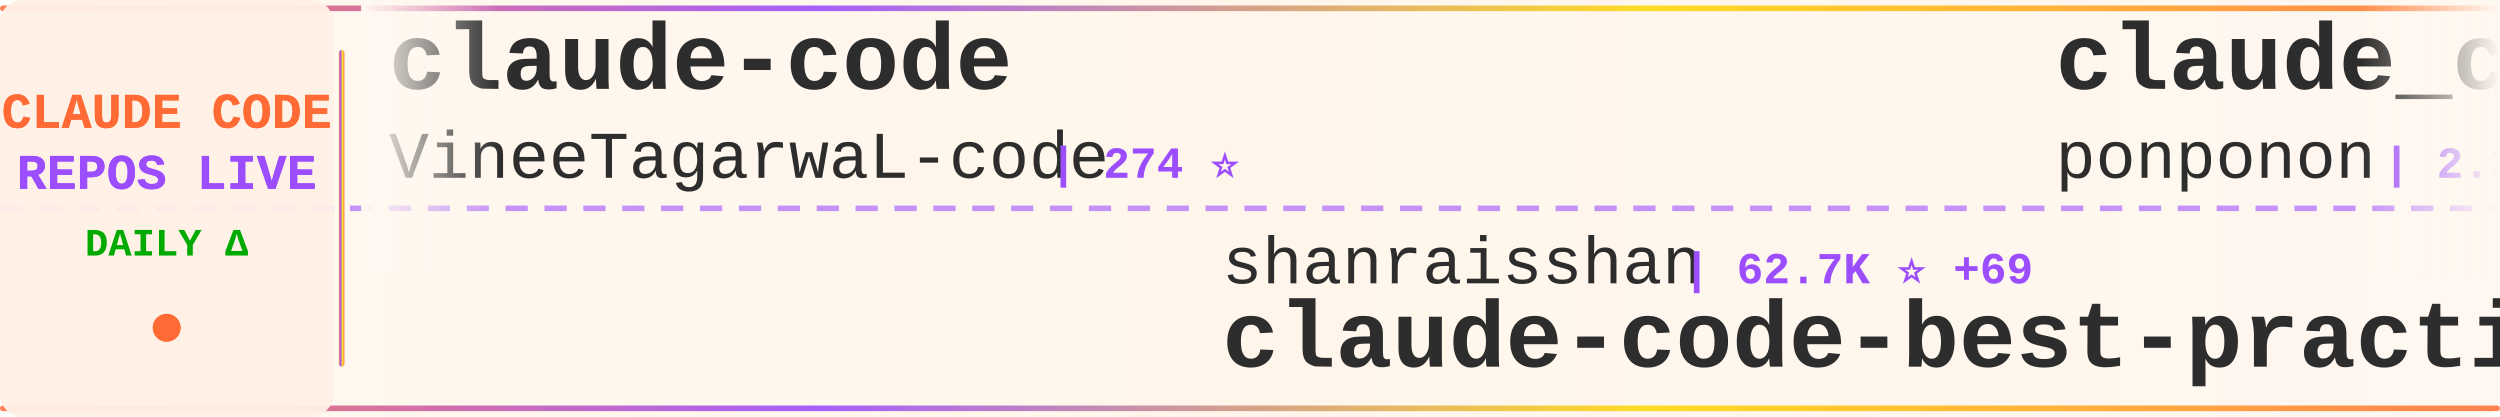
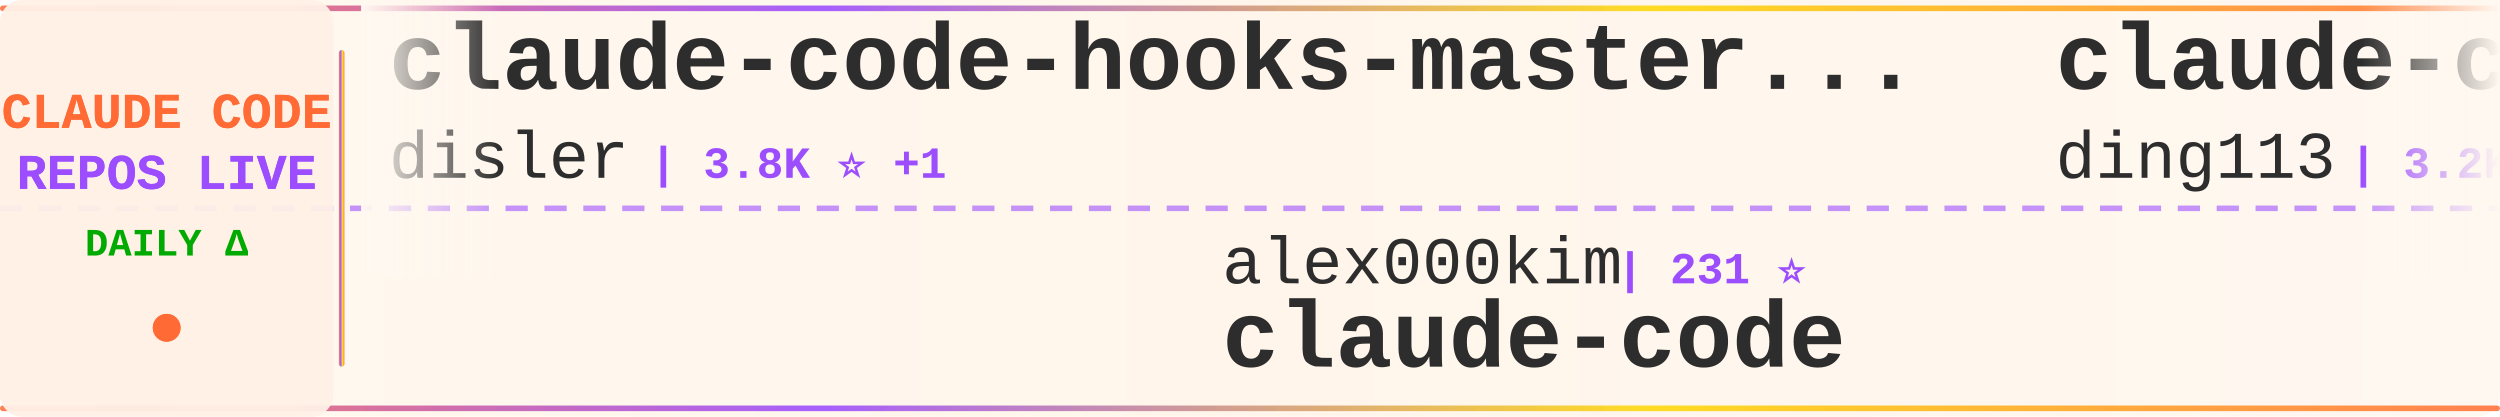
<svg xmlns="http://www.w3.org/2000/svg" width="900" height="150">
  <defs>
    <linearGradient id="tickerBg" x1="0%" y1="0%" x2="100%" y2="0%">
      <stop offset="0%" style="stop-color:#fff8f0;stop-opacity:0.98" />
      <stop offset="50%" style="stop-color:#fff5eb;stop-opacity:1" />
      <stop offset="100%" style="stop-color:#fff8f0;stop-opacity:0.98" />
    </linearGradient>
    <linearGradient id="borderGrad" x1="0%" y1="0%" x2="100%" y2="0%">
      <stop offset="0%" style="stop-color:#FF6B35;stop-opacity:0.85">
        <animate attributeName="stop-opacity" values="0.85;1;0.85" dur="2s" repeatCount="indefinite" />
      </stop>
      <stop offset="33%" style="stop-color:#9C4EFF;stop-opacity:0.9">
        <animate attributeName="stop-opacity" values="0.9;1;0.9" dur="2.2s" repeatCount="indefinite" />
      </stop>
      <stop offset="66%" style="stop-color:#FFD700;stop-opacity:0.85">
        <animate attributeName="stop-opacity" values="0.85;1;0.85" dur="1.8s" repeatCount="indefinite" />
      </stop>
      <stop offset="100%" style="stop-color:#FF6B35;stop-opacity:0.85">
        <animate attributeName="stop-opacity" values="0.85;1;0.85" dur="2s" repeatCount="indefinite" />
      </stop>
    </linearGradient>
    <filter id="textGlow">
      <feGaussianBlur stdDeviation="0.15" result="coloredBlur" />
      <feMerge>
        <feMergeNode in="coloredBlur" />
        <feMergeNode in="SourceGraphic" />
      </feMerge>
    </filter>
    <filter id="metricGlow">
      <feGaussianBlur stdDeviation="0.2" result="coloredBlur" />
      <feMerge>
        <feMergeNode in="coloredBlur" />
        <feMergeNode in="SourceGraphic" />
      </feMerge>
    </filter>
    <linearGradient id="leftFade" x1="0%" y1="0%" x2="100%" y2="0%">
      <stop offset="0%" style="stop-color:#fff8f0;stop-opacity:1" />
      <stop offset="100%" style="stop-color:#fff8f0;stop-opacity:0" />
    </linearGradient>
    <linearGradient id="rightFade" x1="0%" y1="0%" x2="100%" y2="0%">
      <stop offset="0%" style="stop-color:#fff8f0;stop-opacity:0" />
      <stop offset="100%" style="stop-color:#fff8f0;stop-opacity:1" />
    </linearGradient>
  </defs>
  <rect width="900" height="150" fill="url(#tickerBg)" rx="8" />
  <rect x="0" y="2" width="900" height="2" fill="url(#borderGrad)" rx="1" />
  <rect x="0" y="146" width="900" height="2" fill="url(#borderGrad)" rx="1" />
  <line x1="0" y1="75" x2="900" y2="75" stroke="#9C4EFF" stroke-width="2" stroke-dasharray="8 6" opacity="0.6" />
  <rect x="0" y="0" width="120" height="150" fill="#fff0e6" opacity="0.95" rx="8" />
  <text x="60" y="46" font-family="'Courier New', monospace" font-size="18" font-weight="bold" fill="#FF6B35" text-anchor="middle" filter="url(#textGlow)">
    CLAUDE CODE
  </text>
  <text x="60" y="68" font-family="'Courier New', monospace" font-size="18" font-weight="bold" fill="#9C4EFF" text-anchor="middle" filter="url(#textGlow)">
    REPOS LIVE
  </text>
  <text x="60" y="92" font-family="'Courier New', monospace" font-size="14" font-weight="bold" fill="#00aa00" text-anchor="middle">
    DAILY Δ
  </text>
  <circle cx="60" cy="118" r="5" fill="#FF6B35" filter="url(#metricGlow)">
    <animate attributeName="r" values="4;6;4" dur="1.5s" repeatCount="indefinite" />
    <animate attributeName="opacity" values="0.6;1;0.6" dur="1.5s" repeatCount="indefinite" />
  </circle>
  <rect x="122" y="18" width="2" height="114" fill="url(#borderGrad)" rx="1" />
  <clipPath id="tickerClip">
    <rect x="130" y="0" width="770" height="150" />
  </clipPath>
  <g clip-path="url(#tickerClip)">
    <g id="tickerItems">
      <animateTransform attributeName="transform" attributeType="XML" type="translate" from="0 0" to="-3000 0" dur="54s" repeatCount="indefinite" />
      <g transform="translate(0, 0)">
-         <text x="140" y="32" font-family="'Courier New', monospace" font-size="34" font-weight="bold" fill="#2d2d2d">claude-code</text>
-         <text x="140" y="64" font-family="'Courier New', monospace" font-size="24" font-weight="normal" fill="#2d2d2d" opacity="1.0">VineeTagarwaL-code</text>
-         <text x="378" y="64" font-family="'Courier New', monospace" font-size="16" font-weight="bold" fill="#9C4EFF"> | 274 ⭐</text>
+         <text x="140" y="32" font-family="'Courier New', monospace" font-size="34" font-weight="bold" fill="#2d2d2d">claude-code-hooks-master...</text>
+         <text x="140" y="64" font-family="'Courier New', monospace" font-size="24" font-weight="normal" fill="#2d2d2d" opacity="1.0">disler</text>
+         <text x="234" y="64" font-family="'Courier New', monospace" font-size="16" font-weight="bold" fill="#9C4EFF"> | 3.8K ⭐ +1</text>
      </g>
      <g transform="translate(300, 0)">
-         <text x="140" y="102" font-family="'Courier New', monospace" font-size="24" font-weight="normal" fill="#2d2d2d" opacity="1.0">shanraisshan</text>
-         <text x="306" y="102" font-family="'Courier New', monospace" font-size="16" font-weight="bold" fill="#9C4EFF"> | 62.7K ⭐ +69</text>
-         <text x="140" y="132" font-family="'Courier New', monospace" font-size="34" font-weight="bold" fill="#2d2d2d">claude-code-best-practic...</text>
+         <text x="140" y="102" font-family="'Courier New', monospace" font-size="24" font-weight="normal" fill="#2d2d2d" opacity="1.0">alex000kim</text>
+         <text x="282" y="102" font-family="'Courier New', monospace" font-size="16" font-weight="bold" fill="#9C4EFF"> | 231 ⭐</text>
+         <text x="140" y="132" font-family="'Courier New', monospace" font-size="34" font-weight="bold" fill="#2d2d2d">claude-code</text>
      </g>
      <g transform="translate(600, 0)">
-         <text x="140" y="32" font-family="'Courier New', monospace" font-size="34" font-weight="bold" fill="#2d2d2d">claude_code_src</text>
-         <text x="140" y="64" font-family="'Courier New', monospace" font-size="24" font-weight="normal" fill="#2d2d2d" opacity="1.0">ponponon</text>
-         <text x="258" y="64" font-family="'Courier New', monospace" font-size="16" font-weight="bold" fill="#9C4EFF"> | 2.3K ⭐ +3</text>
+         <text x="140" y="32" font-family="'Courier New', monospace" font-size="34" font-weight="bold" fill="#2d2d2d">claude-code-hub</text>
+         <text x="140" y="64" font-family="'Courier New', monospace" font-size="24" font-weight="normal" fill="#2d2d2d" opacity="1.0">ding113</text>
+         <text x="246" y="64" font-family="'Courier New', monospace" font-size="16" font-weight="bold" fill="#9C4EFF"> | 3.2K ⭐ +1</text>
      </g>
      <g transform="translate(900, 0)">
-         <text x="140" y="102" font-family="'Courier New', monospace" font-size="24" font-weight="normal" fill="#2d2d2d" opacity="1.0">Windy3f3f3f3f</text>
-         <text x="318" y="102" font-family="'Courier New', monospace" font-size="16" font-weight="bold" fill="#9C4EFF"> | 3.2K ⭐ +13</text>
-         <text x="140" y="132" font-family="'Courier New', monospace" font-size="34" font-weight="bold" fill="#2d2d2d">how-claude-code-works</text>
+         <text x="140" y="102" font-family="'Courier New', monospace" font-size="24" font-weight="normal" fill="#2d2d2d" opacity="1.0">andrew-kramer-inno</text>
+         <text x="378" y="102" font-family="'Courier New', monospace" font-size="16" font-weight="bold" fill="#9C4EFF"> | 595 ⭐</text>
+         <text x="140" y="132" font-family="'Courier New', monospace" font-size="34" font-weight="bold" fill="#2d2d2d">claude-code-source-build</text>
      </g>
      <g transform="translate(1200, 0)">
-         <text x="140" y="32" font-family="'Courier New', monospace" font-size="34" font-weight="bold" fill="#2d2d2d">Auto-claude-code-researc...</text>
-         <text x="140" y="64" font-family="'Courier New', monospace" font-size="24" font-weight="normal" fill="#2d2d2d" opacity="1.0">wanshuiyin</text>
-         <text x="282" y="64" font-family="'Courier New', monospace" font-size="16" font-weight="bold" fill="#9C4EFF"> | 13.4K ⭐ +59</text>
+         <text x="140" y="32" font-family="'Courier New', monospace" font-size="34" font-weight="bold" fill="#2d2d2d">ralph-claude-code</text>
+         <text x="140" y="64" font-family="'Courier New', monospace" font-size="24" font-weight="normal" fill="#2d2d2d" opacity="1.0">frankbria</text>
+         <text x="270" y="64" font-family="'Courier New', monospace" font-size="16" font-weight="bold" fill="#9C4EFF"> | 9.5K ⭐ +2</text>
      </g>
      <g transform="translate(1500, 0)">
-         <text x="140" y="102" font-family="'Courier New', monospace" font-size="24" font-weight="normal" fill="#2d2d2d" opacity="1.0">ChrisWiles</text>
-         <text x="282" y="102" font-family="'Courier New', monospace" font-size="16" font-weight="bold" fill="#9C4EFF"> | 6.0K ⭐ +1</text>
-         <text x="140" y="132" font-family="'Courier New', monospace" font-size="34" font-weight="bold" fill="#2d2d2d">claude-code-showcase</text>
+         <text x="140" y="102" font-family="'Courier New', monospace" font-size="24" font-weight="normal" fill="#2d2d2d" opacity="1.0">ykdojo</text>
+         <text x="234" y="102" font-family="'Courier New', monospace" font-size="16" font-weight="bold" fill="#9C4EFF"> | 9.3K ⭐ +35</text>
+         <text x="140" y="132" font-family="'Courier New', monospace" font-size="34" font-weight="bold" fill="#2d2d2d">claude-code-tips</text>
      </g>
      <g transform="translate(1800, 0)">
-         <text x="140" y="32" font-family="'Courier New', monospace" font-size="34" font-weight="bold" fill="#2d2d2d">claude-code-pm-course</text>
-         <text x="140" y="64" font-family="'Courier New', monospace" font-size="24" font-weight="normal" fill="#2d2d2d" opacity="1.0">carlvellotti</text>
-         <text x="306" y="64" font-family="'Courier New', monospace" font-size="16" font-weight="bold" fill="#9C4EFF"> | 2.1K ⭐ +3</text>
+         <text x="140" y="32" font-family="'Courier New', monospace" font-size="34" font-weight="bold" fill="#2d2d2d">Claude-Code-Usage-Monito...</text>
+         <text x="140" y="64" font-family="'Courier New', monospace" font-size="24" font-weight="normal" fill="#2d2d2d" opacity="1.0">Maciek-roboblog</text>
+         <text x="342" y="64" font-family="'Courier New', monospace" font-size="16" font-weight="bold" fill="#9C4EFF"> | 8.4K ⭐ +6</text>
      </g>
      <g transform="translate(2100, 0)">
-         <text x="140" y="102" font-family="'Courier New', monospace" font-size="24" font-weight="normal" fill="#2d2d2d" opacity="1.0">LING71671</text>
-         <text x="270" y="102" font-family="'Courier New', monospace" font-size="16" font-weight="bold" fill="#9C4EFF"> | 918 ⭐</text>
-         <text x="140" y="132" font-family="'Courier New', monospace" font-size="34" font-weight="bold" fill="#2d2d2d">Open-ClaudeCode</text>
+         <text x="140" y="102" font-family="'Courier New', monospace" font-size="24" font-weight="normal" fill="#2d2d2d" opacity="1.0">pengchengneo</text>
+         <text x="306" y="102" font-family="'Courier New', monospace" font-size="16" font-weight="bold" fill="#9C4EFF"> | 1.7K ⭐ +3</text>
+         <text x="140" y="132" font-family="'Courier New', monospace" font-size="34" font-weight="bold" fill="#2d2d2d">Claude-Code</text>
      </g>
      <g transform="translate(2400, 0)">
-         <text x="140" y="32" font-family="'Courier New', monospace" font-size="34" font-weight="bold" fill="#2d2d2d">claude-coder</text>
-         <text x="140" y="64" font-family="'Courier New', monospace" font-size="24" font-weight="normal" fill="#2d2d2d" opacity="1.0">kodu-ai</text>
-         <text x="246" y="64" font-family="'Courier New', monospace" font-size="16" font-weight="bold" fill="#9C4EFF"> | 5.3K ⭐ +1</text>
+         <text x="140" y="32" font-family="'Courier New', monospace" font-size="34" font-weight="bold" fill="#2d2d2d">claude-code-templates</text>
+         <text x="140" y="64" font-family="'Courier New', monospace" font-size="24" font-weight="normal" fill="#2d2d2d" opacity="1.0">davila7</text>
+         <text x="246" y="64" font-family="'Courier New', monospace" font-size="16" font-weight="bold" fill="#9C4EFF"> | 29.6K ⭐ +53</text>
      </g>
      <g transform="translate(2700, 0)">
-         <text x="140" y="102" font-family="'Courier New', monospace" font-size="24" font-weight="normal" fill="#2d2d2d" opacity="1.0">chauncygu</text>
-         <text x="270" y="102" font-family="'Courier New', monospace" font-size="16" font-weight="bold" fill="#9C4EFF"> | 2.8K ⭐ +3</text>
-         <text x="140" y="132" font-family="'Courier New', monospace" font-size="34" font-weight="bold" fill="#2d2d2d">collection-claude-code-s...</text>
+         <text x="140" y="102" font-family="'Courier New', monospace" font-size="24" font-weight="normal" fill="#2d2d2d" opacity="1.0">SeemSeam</text>
+         <text x="258" y="102" font-family="'Courier New', monospace" font-size="16" font-weight="bold" fill="#9C4EFF"> | 3.3K ⭐ +9</text>
+         <text x="140" y="132" font-family="'Courier New', monospace" font-size="34" font-weight="bold" fill="#2d2d2d">claude_codex_bridge</text>
      </g>
      <g transform="translate(3000, 0)">
-         <text x="140" y="32" font-family="'Courier New', monospace" font-size="34" font-weight="bold" fill="#2d2d2d">claude-code</text>
-         <text x="140" y="64" font-family="'Courier New', monospace" font-size="24" font-weight="normal" fill="#2d2d2d" opacity="1.0">VineeTagarwaL-code</text>
-         <text x="378" y="64" font-family="'Courier New', monospace" font-size="16" font-weight="bold" fill="#9C4EFF"> | 274 ⭐</text>
+         <text x="140" y="32" font-family="'Courier New', monospace" font-size="34" font-weight="bold" fill="#2d2d2d">claude-code-hooks-master...</text>
+         <text x="140" y="64" font-family="'Courier New', monospace" font-size="24" font-weight="normal" fill="#2d2d2d" opacity="1.0">disler</text>
+         <text x="234" y="64" font-family="'Courier New', monospace" font-size="16" font-weight="bold" fill="#9C4EFF"> | 3.8K ⭐ +1</text>
      </g>
      <g transform="translate(3300, 0)">
-         <text x="140" y="102" font-family="'Courier New', monospace" font-size="24" font-weight="normal" fill="#2d2d2d" opacity="1.0">shanraisshan</text>
-         <text x="306" y="102" font-family="'Courier New', monospace" font-size="16" font-weight="bold" fill="#9C4EFF"> | 62.7K ⭐ +69</text>
-         <text x="140" y="132" font-family="'Courier New', monospace" font-size="34" font-weight="bold" fill="#2d2d2d">claude-code-best-practic...</text>
+         <text x="140" y="102" font-family="'Courier New', monospace" font-size="24" font-weight="normal" fill="#2d2d2d" opacity="1.0">alex000kim</text>
+         <text x="282" y="102" font-family="'Courier New', monospace" font-size="16" font-weight="bold" fill="#9C4EFF"> | 231 ⭐</text>
+         <text x="140" y="132" font-family="'Courier New', monospace" font-size="34" font-weight="bold" fill="#2d2d2d">claude-code</text>
      </g>
      <g transform="translate(3600, 0)">
-         <text x="140" y="32" font-family="'Courier New', monospace" font-size="34" font-weight="bold" fill="#2d2d2d">claude_code_src</text>
-         <text x="140" y="64" font-family="'Courier New', monospace" font-size="24" font-weight="normal" fill="#2d2d2d" opacity="1.0">ponponon</text>
-         <text x="258" y="64" font-family="'Courier New', monospace" font-size="16" font-weight="bold" fill="#9C4EFF"> | 2.3K ⭐ +3</text>
+         <text x="140" y="32" font-family="'Courier New', monospace" font-size="34" font-weight="bold" fill="#2d2d2d">claude-code-hub</text>
+         <text x="140" y="64" font-family="'Courier New', monospace" font-size="24" font-weight="normal" fill="#2d2d2d" opacity="1.0">ding113</text>
+         <text x="246" y="64" font-family="'Courier New', monospace" font-size="16" font-weight="bold" fill="#9C4EFF"> | 3.2K ⭐ +1</text>
      </g>
      <g transform="translate(3900, 0)">
-         <text x="140" y="102" font-family="'Courier New', monospace" font-size="24" font-weight="normal" fill="#2d2d2d" opacity="1.0">Windy3f3f3f3f</text>
-         <text x="318" y="102" font-family="'Courier New', monospace" font-size="16" font-weight="bold" fill="#9C4EFF"> | 3.2K ⭐ +13</text>
-         <text x="140" y="132" font-family="'Courier New', monospace" font-size="34" font-weight="bold" fill="#2d2d2d">how-claude-code-works</text>
+         <text x="140" y="102" font-family="'Courier New', monospace" font-size="24" font-weight="normal" fill="#2d2d2d" opacity="1.0">andrew-kramer-inno</text>
+         <text x="378" y="102" font-family="'Courier New', monospace" font-size="16" font-weight="bold" fill="#9C4EFF"> | 595 ⭐</text>
+         <text x="140" y="132" font-family="'Courier New', monospace" font-size="34" font-weight="bold" fill="#2d2d2d">claude-code-source-build</text>
      </g>
    </g>
  </g>
  <rect x="130" y="0" width="50" height="100" fill="url(#leftFade)" />
  <rect x="850" y="0" width="50" height="100" fill="url(#rightFade)" />
</svg>
